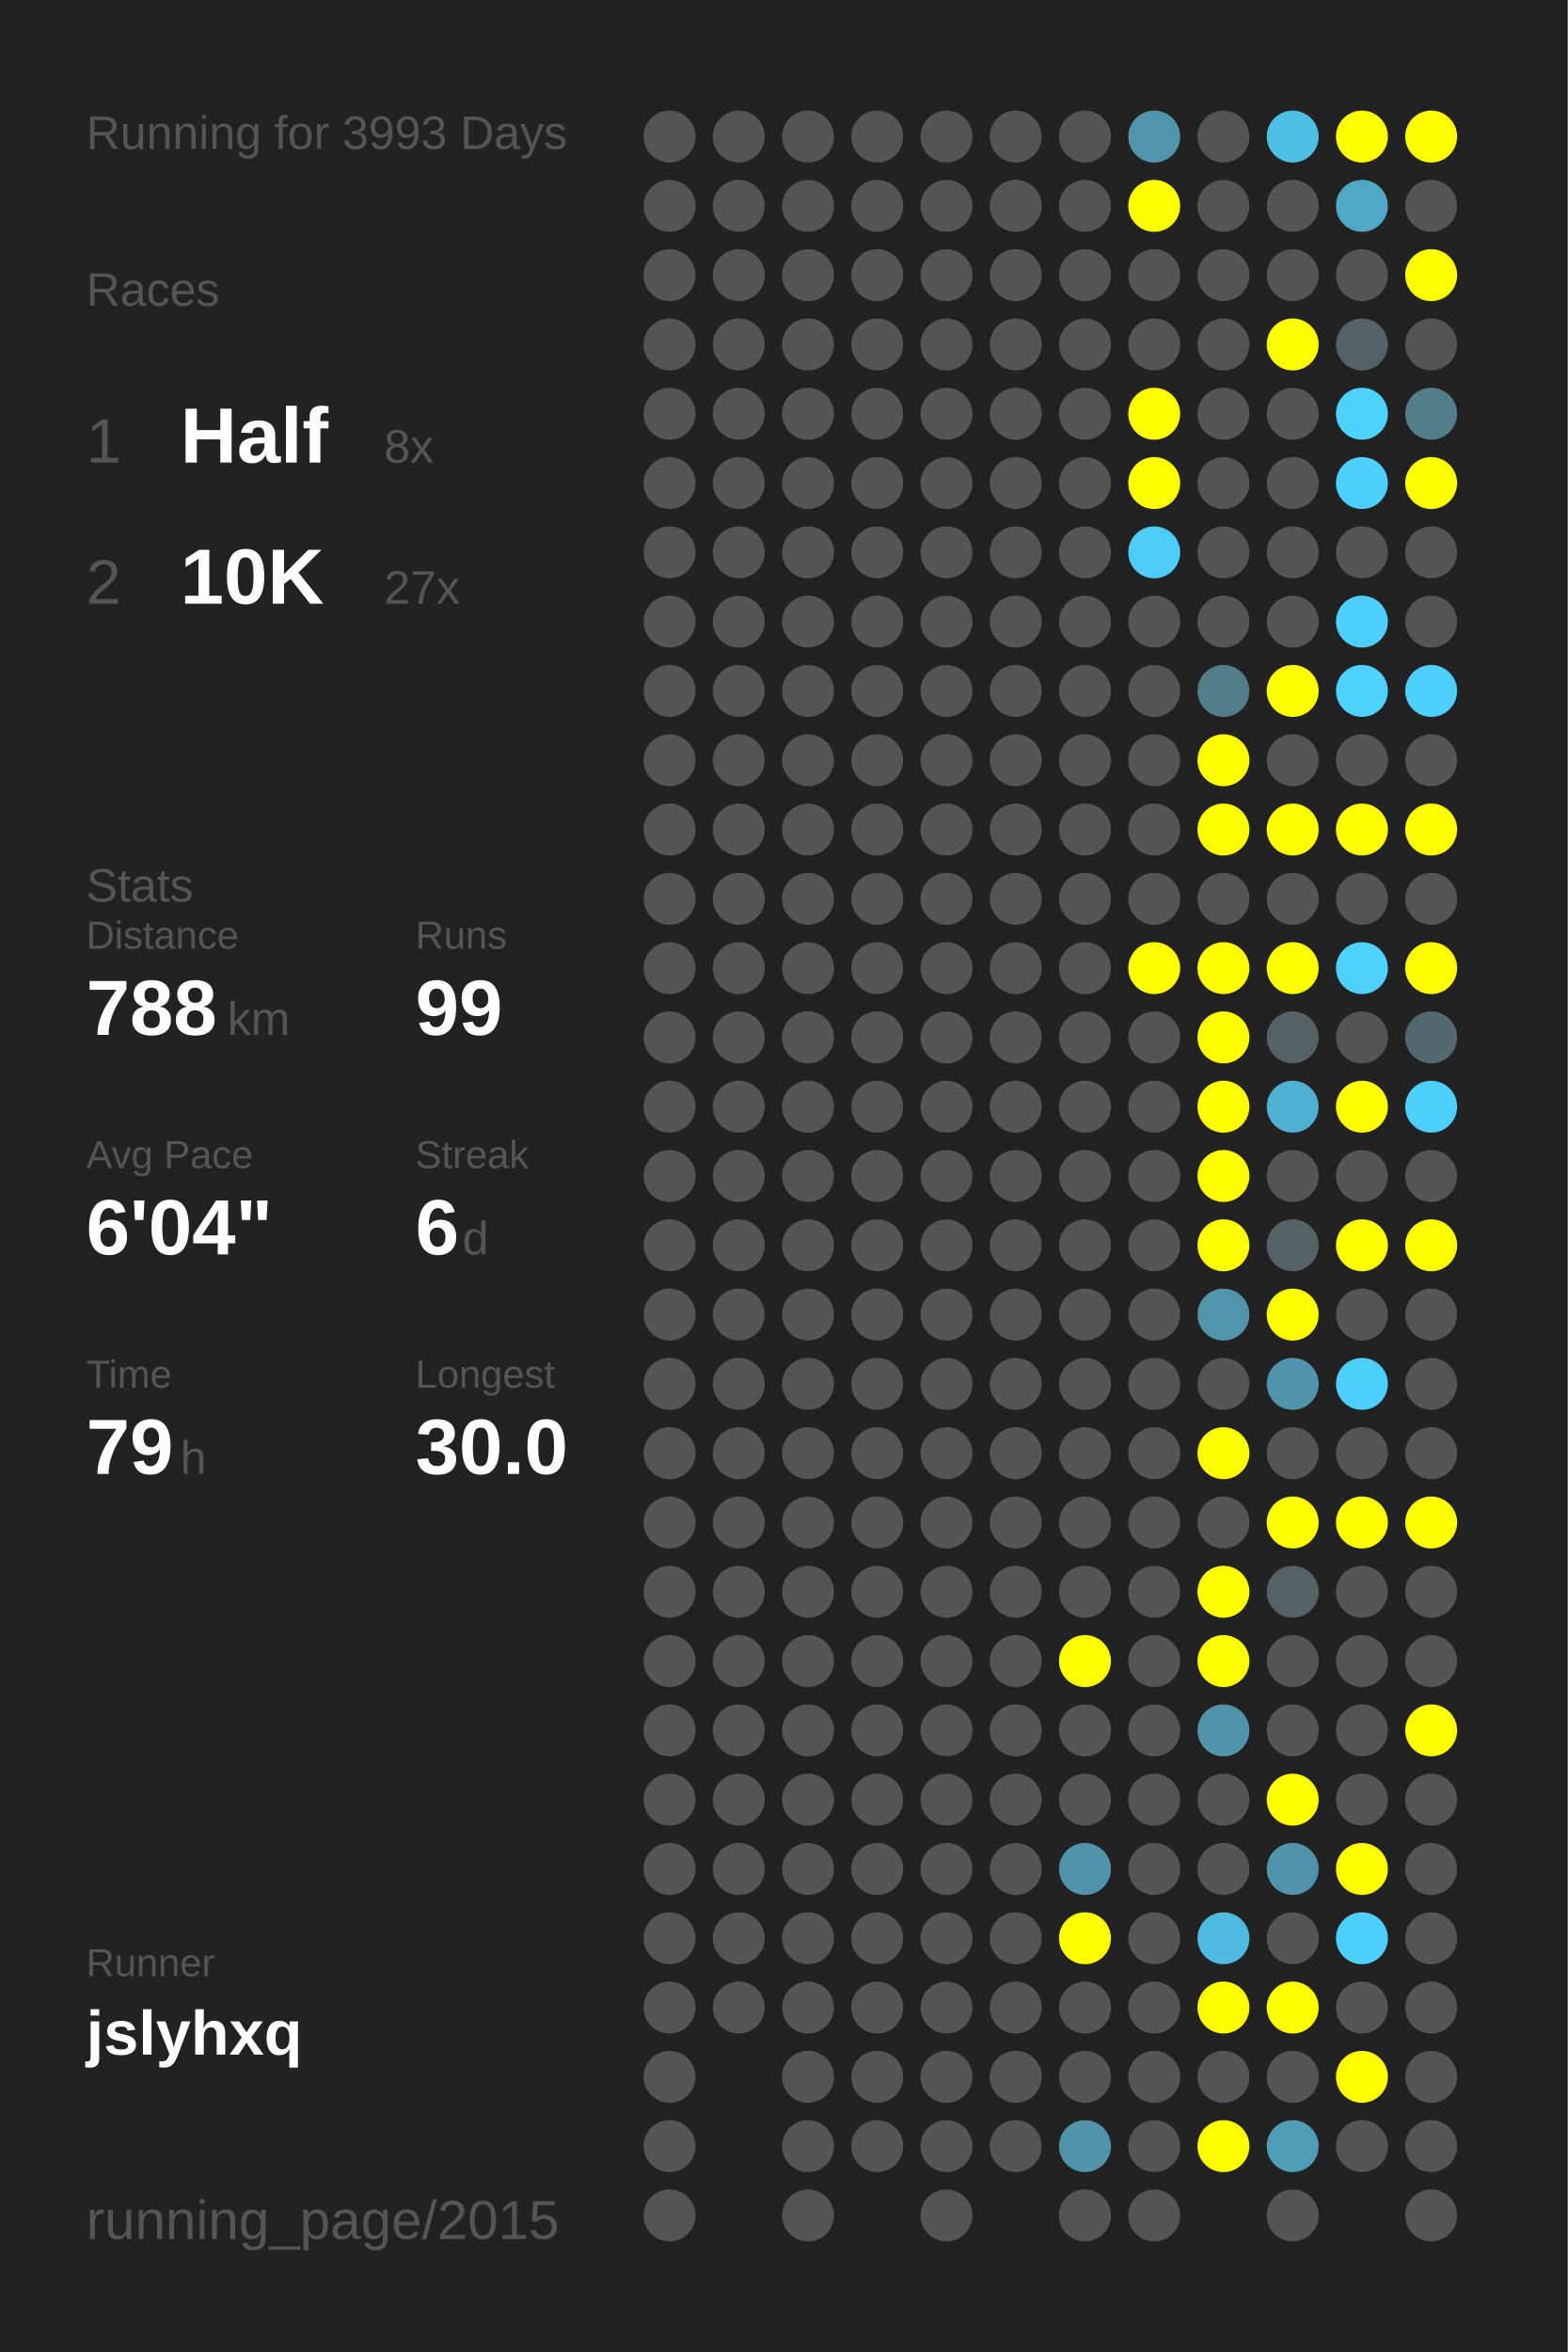
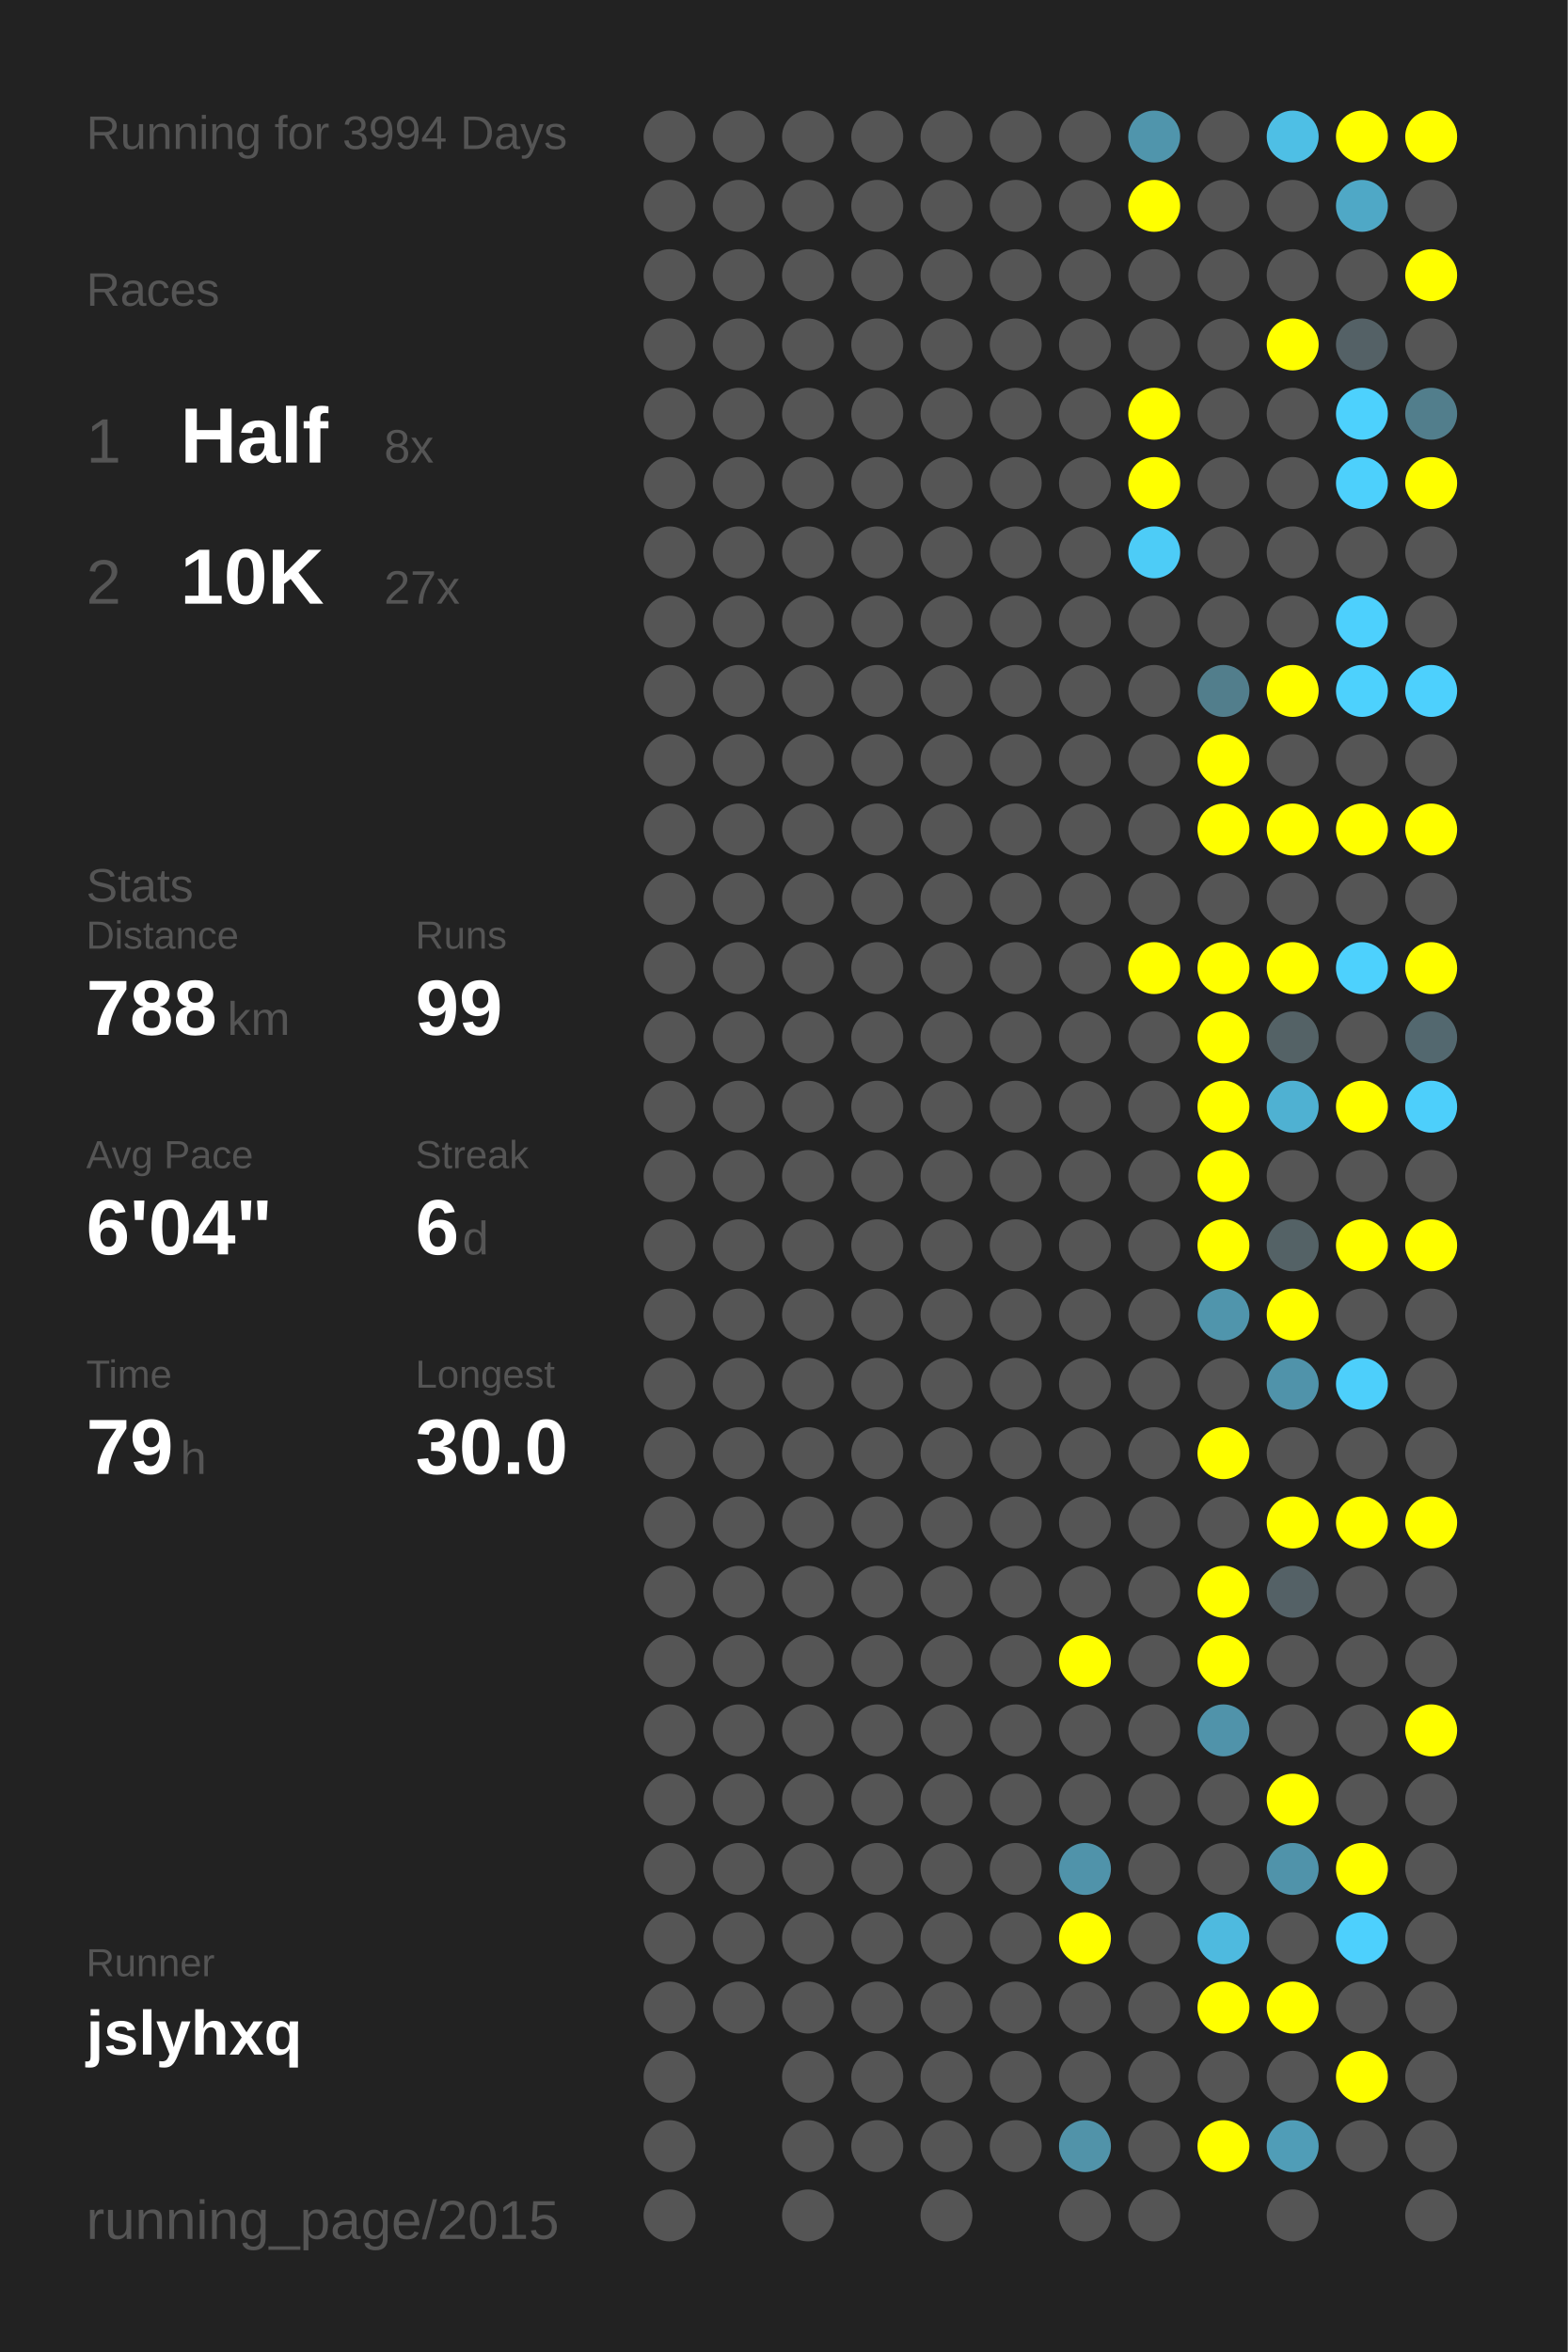
<svg xmlns="http://www.w3.org/2000/svg" baseProfile="full" height="300mm" version="1.1" viewBox="0,0,200,300" width="200mm">
  <defs />
  <rect fill="#222222" height="300" width="200" x="0" y="0" />
-   <text fill="#555555" style="font-size:6px; font-family:Arial;" x="11" y="19">Running for 3993 Days</text>
+   <text fill="#555555" style="font-size:6px; font-family:Arial;" x="11" y="19">Running for 3994 Days</text>
  <text fill="#555555" style="font-size:6px; font-family:Arial;" x="11" y="39">Races</text>
  <text fill="#555555" style="font-size:8px; font-family:Arial;" x="11" y="59">1</text>
  <text fill="#FFFFFF" style="font-size:10px; font-family:Arial; font-weight:bold;" x="23" y="59">Half</text>
  <text fill="#555555" style="font-size:6px; font-family:Arial;" x="49" y="59">8x</text>
  <text fill="#555555" style="font-size:8px; font-family:Arial;" x="11" y="77">2</text>
  <text fill="#FFFFFF" style="font-size:10px; font-family:Arial; font-weight:bold;" x="23" y="77">10K</text>
  <text fill="#555555" style="font-size:6px; font-family:Arial;" x="49" y="77">27x</text>
  <text fill="#555555" style="font-size:6px; font-family:Arial;" x="11" y="115">Stats</text>
  <text fill="#555555" style="font-size:5px; font-family:Arial;" x="11" y="121">Distance</text>
  <text fill="#FFFFFF" style="font-size:10px; font-family:Arial; font-weight:bold;" x="11" y="132">788</text>
  <text fill="#555555" style="font-size:6px; font-family:Arial;" x="29" y="132">km</text>
  <text fill="#555555" style="font-size:5px; font-family:Arial;" x="53" y="121">Runs</text>
  <text fill="#FFFFFF" style="font-size:10px; font-family:Arial; font-weight:bold;" x="53" y="132">99</text>
  <text fill="#555555" style="font-size:5px; font-family:Arial;" x="11" y="149">Avg Pace</text>
  <text fill="#FFFFFF" style="font-size:10px; font-family:Arial; font-weight:bold;" x="11" y="160">6'04"</text>
  <text fill="#555555" style="font-size:5px; font-family:Arial;" x="53" y="149">Streak</text>
  <text fill="#FFFFFF" style="font-size:10px; font-family:Arial; font-weight:bold;" x="53" y="160">6</text>
  <text fill="#555555" style="font-size:6px; font-family:Arial;" x="59" y="160">d</text>
  <text fill="#555555" style="font-size:5px; font-family:Arial;" x="11" y="177">Time</text>
  <text fill="#FFFFFF" style="font-size:10px; font-family:Arial; font-weight:bold;" x="11" y="188">79</text>
  <text fill="#555555" style="font-size:6px; font-family:Arial;" x="23" y="188">h</text>
  <text fill="#555555" style="font-size:5px; font-family:Arial;" x="53" y="177">Longest</text>
  <text fill="#FFFFFF" style="font-size:10px; font-family:Arial; font-weight:bold;" x="53" y="188">30.0</text>
  <text fill="#555555" style="font-size:5px; font-family:Arial;" x="11" y="252.065">Runner</text>
  <text fill="#FFFFFF" style="font-size:8px; font-family:Arial; font-weight:bold;" x="11" y="262.065">jslyhxq</text>
  <text fill="#555555" style="font-size:7px; font-family:Arial;" x="11" y="285.581">running_page/2015</text>
  <circle cx="85.417" cy="17.419" fill="#555555" r="3.312" />
  <circle cx="85.417" cy="26.258" fill="#555555" r="3.312" />
  <circle cx="85.417" cy="35.097" fill="#555555" r="3.312" />
  <circle cx="85.417" cy="43.935" fill="#555555" r="3.312" />
  <circle cx="85.417" cy="52.774" fill="#555555" r="3.312" />
  <circle cx="85.417" cy="61.613" fill="#555555" r="3.312" />
  <circle cx="85.417" cy="70.452" fill="#555555" r="3.312" />
  <circle cx="85.417" cy="79.29" fill="#555555" r="3.312" />
  <circle cx="85.417" cy="88.129" fill="#555555" r="3.312" />
  <circle cx="85.417" cy="96.968" fill="#555555" r="3.312" />
  <circle cx="85.417" cy="105.806" fill="#555555" r="3.312" />
  <circle cx="85.417" cy="114.645" fill="#555555" r="3.312" />
  <circle cx="85.417" cy="123.484" fill="#555555" r="3.312" />
  <circle cx="85.417" cy="132.323" fill="#555555" r="3.312" />
  <circle cx="85.417" cy="141.161" fill="#555555" r="3.312" />
  <circle cx="85.417" cy="150" fill="#555555" r="3.312" />
  <circle cx="85.417" cy="158.839" fill="#555555" r="3.312" />
  <circle cx="85.417" cy="167.677" fill="#555555" r="3.312" />
  <circle cx="85.417" cy="176.516" fill="#555555" r="3.312" />
  <circle cx="85.417" cy="185.355" fill="#555555" r="3.312" />
  <circle cx="85.417" cy="194.194" fill="#555555" r="3.312" />
  <circle cx="85.417" cy="203.032" fill="#555555" r="3.312" />
  <circle cx="85.417" cy="211.871" fill="#555555" r="3.312" />
  <circle cx="85.417" cy="220.71" fill="#555555" r="3.312" />
  <circle cx="85.417" cy="229.548" fill="#555555" r="3.312" />
  <circle cx="85.417" cy="238.387" fill="#555555" r="3.312" />
  <circle cx="85.417" cy="247.226" fill="#555555" r="3.312" />
  <circle cx="85.417" cy="256.065" fill="#555555" r="3.312" />
  <circle cx="85.417" cy="264.903" fill="#555555" r="3.312" />
  <circle cx="85.417" cy="273.742" fill="#555555" r="3.312" />
  <circle cx="85.417" cy="282.581" fill="#555555" r="3.312" />
  <circle cx="94.25" cy="17.419" fill="#555555" r="3.312" />
  <circle cx="94.25" cy="26.258" fill="#555555" r="3.312" />
  <circle cx="94.25" cy="35.097" fill="#555555" r="3.312" />
  <circle cx="94.25" cy="43.935" fill="#555555" r="3.312" />
  <circle cx="94.25" cy="52.774" fill="#555555" r="3.312" />
  <circle cx="94.25" cy="61.613" fill="#555555" r="3.312" />
  <circle cx="94.25" cy="70.452" fill="#555555" r="3.312" />
  <circle cx="94.25" cy="79.29" fill="#555555" r="3.312" />
  <circle cx="94.25" cy="88.129" fill="#555555" r="3.312" />
  <circle cx="94.25" cy="96.968" fill="#555555" r="3.312" />
  <circle cx="94.25" cy="105.806" fill="#555555" r="3.312" />
  <circle cx="94.25" cy="114.645" fill="#555555" r="3.312" />
  <circle cx="94.25" cy="123.484" fill="#555555" r="3.312" />
  <circle cx="94.25" cy="132.323" fill="#555555" r="3.312" />
  <circle cx="94.25" cy="141.161" fill="#555555" r="3.312" />
  <circle cx="94.25" cy="150" fill="#555555" r="3.312" />
  <circle cx="94.25" cy="158.839" fill="#555555" r="3.312" />
  <circle cx="94.25" cy="167.677" fill="#555555" r="3.312" />
  <circle cx="94.25" cy="176.516" fill="#555555" r="3.312" />
  <circle cx="94.25" cy="185.355" fill="#555555" r="3.312" />
  <circle cx="94.25" cy="194.194" fill="#555555" r="3.312" />
  <circle cx="94.25" cy="203.032" fill="#555555" r="3.312" />
  <circle cx="94.25" cy="211.871" fill="#555555" r="3.312" />
  <circle cx="94.25" cy="220.71" fill="#555555" r="3.312" />
  <circle cx="94.25" cy="229.548" fill="#555555" r="3.312" />
  <circle cx="94.25" cy="238.387" fill="#555555" r="3.312" />
  <circle cx="94.25" cy="247.226" fill="#555555" r="3.312" />
  <circle cx="94.25" cy="256.065" fill="#555555" r="3.312" />
  <circle cx="103.083" cy="17.419" fill="#555555" r="3.312" />
  <circle cx="103.083" cy="26.258" fill="#555555" r="3.312" />
  <circle cx="103.083" cy="35.097" fill="#555555" r="3.312" />
  <circle cx="103.083" cy="43.935" fill="#555555" r="3.312" />
  <circle cx="103.083" cy="52.774" fill="#555555" r="3.312" />
  <circle cx="103.083" cy="61.613" fill="#555555" r="3.312" />
  <circle cx="103.083" cy="70.452" fill="#555555" r="3.312" />
  <circle cx="103.083" cy="79.29" fill="#555555" r="3.312" />
  <circle cx="103.083" cy="88.129" fill="#555555" r="3.312" />
  <circle cx="103.083" cy="96.968" fill="#555555" r="3.312" />
  <circle cx="103.083" cy="105.806" fill="#555555" r="3.312" />
  <circle cx="103.083" cy="114.645" fill="#555555" r="3.312" />
  <circle cx="103.083" cy="123.484" fill="#555555" r="3.312" />
  <circle cx="103.083" cy="132.323" fill="#555555" r="3.312" />
  <circle cx="103.083" cy="141.161" fill="#555555" r="3.312" />
  <circle cx="103.083" cy="150" fill="#555555" r="3.312" />
  <circle cx="103.083" cy="158.839" fill="#555555" r="3.312" />
  <circle cx="103.083" cy="167.677" fill="#555555" r="3.312" />
  <circle cx="103.083" cy="176.516" fill="#555555" r="3.312" />
  <circle cx="103.083" cy="185.355" fill="#555555" r="3.312" />
  <circle cx="103.083" cy="194.194" fill="#555555" r="3.312" />
  <circle cx="103.083" cy="203.032" fill="#555555" r="3.312" />
  <circle cx="103.083" cy="211.871" fill="#555555" r="3.312" />
  <circle cx="103.083" cy="220.71" fill="#555555" r="3.312" />
  <circle cx="103.083" cy="229.548" fill="#555555" r="3.312" />
  <circle cx="103.083" cy="238.387" fill="#555555" r="3.312" />
  <circle cx="103.083" cy="247.226" fill="#555555" r="3.312" />
  <circle cx="103.083" cy="256.065" fill="#555555" r="3.312" />
  <circle cx="103.083" cy="264.903" fill="#555555" r="3.312" />
  <circle cx="103.083" cy="273.742" fill="#555555" r="3.312" />
  <circle cx="103.083" cy="282.581" fill="#555555" r="3.312" />
  <circle cx="111.917" cy="17.419" fill="#555555" r="3.312" />
  <circle cx="111.917" cy="26.258" fill="#555555" r="3.312" />
  <circle cx="111.917" cy="35.097" fill="#555555" r="3.312" />
  <circle cx="111.917" cy="43.935" fill="#555555" r="3.312" />
  <circle cx="111.917" cy="52.774" fill="#555555" r="3.312" />
  <circle cx="111.917" cy="61.613" fill="#555555" r="3.312" />
  <circle cx="111.917" cy="70.452" fill="#555555" r="3.312" />
  <circle cx="111.917" cy="79.29" fill="#555555" r="3.312" />
  <circle cx="111.917" cy="88.129" fill="#555555" r="3.312" />
  <circle cx="111.917" cy="96.968" fill="#555555" r="3.312" />
  <circle cx="111.917" cy="105.806" fill="#555555" r="3.312" />
  <circle cx="111.917" cy="114.645" fill="#555555" r="3.312" />
  <circle cx="111.917" cy="123.484" fill="#555555" r="3.312" />
  <circle cx="111.917" cy="132.323" fill="#555555" r="3.312" />
  <circle cx="111.917" cy="141.161" fill="#555555" r="3.312" />
  <circle cx="111.917" cy="150" fill="#555555" r="3.312" />
  <circle cx="111.917" cy="158.839" fill="#555555" r="3.312" />
  <circle cx="111.917" cy="167.677" fill="#555555" r="3.312" />
  <circle cx="111.917" cy="176.516" fill="#555555" r="3.312" />
  <circle cx="111.917" cy="185.355" fill="#555555" r="3.312" />
  <circle cx="111.917" cy="194.194" fill="#555555" r="3.312" />
  <circle cx="111.917" cy="203.032" fill="#555555" r="3.312" />
  <circle cx="111.917" cy="211.871" fill="#555555" r="3.312" />
  <circle cx="111.917" cy="220.71" fill="#555555" r="3.312" />
  <circle cx="111.917" cy="229.548" fill="#555555" r="3.312" />
  <circle cx="111.917" cy="238.387" fill="#555555" r="3.312" />
  <circle cx="111.917" cy="247.226" fill="#555555" r="3.312" />
  <circle cx="111.917" cy="256.065" fill="#555555" r="3.312" />
  <circle cx="111.917" cy="264.903" fill="#555555" r="3.312" />
  <circle cx="111.917" cy="273.742" fill="#555555" r="3.312" />
  <circle cx="120.75" cy="17.419" fill="#555555" r="3.312" />
  <circle cx="120.75" cy="26.258" fill="#555555" r="3.312" />
  <circle cx="120.75" cy="35.097" fill="#555555" r="3.312" />
  <circle cx="120.75" cy="43.935" fill="#555555" r="3.312" />
  <circle cx="120.75" cy="52.774" fill="#555555" r="3.312" />
  <circle cx="120.75" cy="61.613" fill="#555555" r="3.312" />
  <circle cx="120.75" cy="70.452" fill="#555555" r="3.312" />
  <circle cx="120.75" cy="79.29" fill="#555555" r="3.312" />
  <circle cx="120.75" cy="88.129" fill="#555555" r="3.312" />
  <circle cx="120.75" cy="96.968" fill="#555555" r="3.312" />
  <circle cx="120.75" cy="105.806" fill="#555555" r="3.312" />
  <circle cx="120.75" cy="114.645" fill="#555555" r="3.312" />
  <circle cx="120.75" cy="123.484" fill="#555555" r="3.312" />
  <circle cx="120.75" cy="132.323" fill="#555555" r="3.312" />
  <circle cx="120.75" cy="141.161" fill="#555555" r="3.312" />
  <circle cx="120.75" cy="150" fill="#555555" r="3.312" />
  <circle cx="120.75" cy="158.839" fill="#555555" r="3.312" />
  <circle cx="120.75" cy="167.677" fill="#555555" r="3.312" />
  <circle cx="120.75" cy="176.516" fill="#555555" r="3.312" />
  <circle cx="120.75" cy="185.355" fill="#555555" r="3.312" />
  <circle cx="120.75" cy="194.194" fill="#555555" r="3.312" />
  <circle cx="120.75" cy="203.032" fill="#555555" r="3.312" />
  <circle cx="120.75" cy="211.871" fill="#555555" r="3.312" />
  <circle cx="120.75" cy="220.71" fill="#555555" r="3.312" />
  <circle cx="120.75" cy="229.548" fill="#555555" r="3.312" />
  <circle cx="120.75" cy="238.387" fill="#555555" r="3.312" />
  <circle cx="120.75" cy="247.226" fill="#555555" r="3.312" />
  <circle cx="120.75" cy="256.065" fill="#555555" r="3.312" />
  <circle cx="120.75" cy="264.903" fill="#555555" r="3.312" />
  <circle cx="120.75" cy="273.742" fill="#555555" r="3.312" />
  <circle cx="120.75" cy="282.581" fill="#555555" r="3.312" />
  <circle cx="129.583" cy="17.419" fill="#555555" r="3.312" />
  <circle cx="129.583" cy="26.258" fill="#555555" r="3.312" />
  <circle cx="129.583" cy="35.097" fill="#555555" r="3.312" />
  <circle cx="129.583" cy="43.935" fill="#555555" r="3.312" />
  <circle cx="129.583" cy="52.774" fill="#555555" r="3.312" />
  <circle cx="129.583" cy="61.613" fill="#555555" r="3.312" />
  <circle cx="129.583" cy="70.452" fill="#555555" r="3.312" />
  <circle cx="129.583" cy="79.29" fill="#555555" r="3.312" />
  <circle cx="129.583" cy="88.129" fill="#555555" r="3.312" />
  <circle cx="129.583" cy="96.968" fill="#555555" r="3.312" />
  <circle cx="129.583" cy="105.806" fill="#555555" r="3.312" />
  <circle cx="129.583" cy="114.645" fill="#555555" r="3.312" />
  <circle cx="129.583" cy="123.484" fill="#555555" r="3.312" />
  <circle cx="129.583" cy="132.323" fill="#555555" r="3.312" />
  <circle cx="129.583" cy="141.161" fill="#555555" r="3.312" />
  <circle cx="129.583" cy="150" fill="#555555" r="3.312" />
  <circle cx="129.583" cy="158.839" fill="#555555" r="3.312" />
  <circle cx="129.583" cy="167.677" fill="#555555" r="3.312" />
  <circle cx="129.583" cy="176.516" fill="#555555" r="3.312" />
  <circle cx="129.583" cy="185.355" fill="#555555" r="3.312" />
  <circle cx="129.583" cy="194.194" fill="#555555" r="3.312" />
  <circle cx="129.583" cy="203.032" fill="#555555" r="3.312" />
  <circle cx="129.583" cy="211.871" fill="#555555" r="3.312" />
  <circle cx="129.583" cy="220.71" fill="#555555" r="3.312" />
  <circle cx="129.583" cy="229.548" fill="#555555" r="3.312" />
  <circle cx="129.583" cy="238.387" fill="#555555" r="3.312" />
  <circle cx="129.583" cy="247.226" fill="#555555" r="3.312" />
  <circle cx="129.583" cy="256.065" fill="#555555" r="3.312" />
  <circle cx="129.583" cy="264.903" fill="#555555" r="3.312" />
  <circle cx="129.583" cy="273.742" fill="#555555" r="3.312" />
  <circle cx="138.417" cy="17.419" fill="#555555" r="3.312" />
  <circle cx="138.417" cy="26.258" fill="#555555" r="3.312" />
  <circle cx="138.417" cy="35.097" fill="#555555" r="3.312" />
  <circle cx="138.417" cy="43.935" fill="#555555" r="3.312" />
  <circle cx="138.417" cy="52.774" fill="#555555" r="3.312" />
  <circle cx="138.417" cy="61.613" fill="#555555" r="3.312" />
  <circle cx="138.417" cy="70.452" fill="#555555" r="3.312" />
  <circle cx="138.417" cy="79.29" fill="#555555" r="3.312" />
  <circle cx="138.417" cy="88.129" fill="#555555" r="3.312" />
  <circle cx="138.417" cy="96.968" fill="#555555" r="3.312" />
  <circle cx="138.417" cy="105.806" fill="#555555" r="3.312" />
  <circle cx="138.417" cy="114.645" fill="#555555" r="3.312" />
  <circle cx="138.417" cy="123.484" fill="#555555" r="3.312" />
  <circle cx="138.417" cy="132.323" fill="#555555" r="3.312" />
  <circle cx="138.417" cy="141.161" fill="#555555" r="3.312" />
  <circle cx="138.417" cy="150" fill="#555555" r="3.312" />
  <circle cx="138.417" cy="158.839" fill="#555555" r="3.312" />
  <circle cx="138.417" cy="167.677" fill="#555555" r="3.312" />
  <circle cx="138.417" cy="176.516" fill="#555555" r="3.312" />
  <circle cx="138.417" cy="185.355" fill="#555555" r="3.312" />
  <circle cx="138.417" cy="194.194" fill="#555555" r="3.312" />
  <circle cx="138.417" cy="203.032" fill="#555555" r="3.312" />
  <circle cx="138.417" cy="211.871" fill="#FFFF00" r="3.312" />
  <circle cx="138.417" cy="220.71" fill="#555555" r="3.312" />
  <circle cx="138.417" cy="229.548" fill="#555555" r="3.312" />
  <circle cx="138.417" cy="238.387" fill="#5093aa" r="3.312" />
  <circle cx="138.417" cy="247.226" fill="#FFFF00" r="3.312" />
  <circle cx="138.417" cy="256.065" fill="#555555" r="3.312" />
  <circle cx="138.417" cy="264.903" fill="#555555" r="3.312" />
  <circle cx="138.417" cy="273.742" fill="#5193a9" r="3.312" />
  <circle cx="138.417" cy="282.581" fill="#555555" r="3.312" />
  <circle cx="147.25" cy="17.419" fill="#5095ac" r="3.312" />
  <circle cx="147.25" cy="26.258" fill="#FFFF00" r="3.312" />
  <circle cx="147.25" cy="35.097" fill="#555555" r="3.312" />
  <circle cx="147.25" cy="43.935" fill="#555555" r="3.312" />
  <circle cx="147.25" cy="52.774" fill="#FFFF00" r="3.312" />
  <circle cx="147.25" cy="61.613" fill="#FFFF00" r="3.312" />
  <circle cx="147.25" cy="70.452" fill="#4dccf7" r="3.312" />
  <circle cx="147.25" cy="79.29" fill="#555555" r="3.312" />
  <circle cx="147.25" cy="88.129" fill="#555555" r="3.312" />
  <circle cx="147.25" cy="96.968" fill="#555555" r="3.312" />
  <circle cx="147.25" cy="105.806" fill="#555555" r="3.312" />
  <circle cx="147.25" cy="114.645" fill="#555555" r="3.312" />
  <circle cx="147.25" cy="123.484" fill="#FFFF00" r="3.312" />
  <circle cx="147.25" cy="132.323" fill="#555555" r="3.312" />
  <circle cx="147.25" cy="141.161" fill="#555555" r="3.312" />
  <circle cx="147.25" cy="150" fill="#555555" r="3.312" />
  <circle cx="147.25" cy="158.839" fill="#555555" r="3.312" />
  <circle cx="147.25" cy="167.677" fill="#555555" r="3.312" />
  <circle cx="147.25" cy="176.516" fill="#555555" r="3.312" />
  <circle cx="147.25" cy="185.355" fill="#555555" r="3.312" />
  <circle cx="147.25" cy="194.194" fill="#555555" r="3.312" />
  <circle cx="147.25" cy="203.032" fill="#555555" r="3.312" />
  <circle cx="147.25" cy="211.871" fill="#555555" r="3.312" />
  <circle cx="147.25" cy="220.71" fill="#555555" r="3.312" />
  <circle cx="147.25" cy="229.548" fill="#555555" r="3.312" />
  <circle cx="147.25" cy="238.387" fill="#555555" r="3.312" />
  <circle cx="147.25" cy="247.226" fill="#555555" r="3.312" />
  <circle cx="147.25" cy="256.065" fill="#555555" r="3.312" />
  <circle cx="147.25" cy="264.903" fill="#555555" r="3.312" />
  <circle cx="147.25" cy="273.742" fill="#555555" r="3.312" />
  <circle cx="147.25" cy="282.581" fill="#555555" r="3.312" />
  <circle cx="156.083" cy="17.419" fill="#555555" r="3.312" />
  <circle cx="156.083" cy="26.258" fill="#555555" r="3.312" />
  <circle cx="156.083" cy="35.097" fill="#555555" r="3.312" />
  <circle cx="156.083" cy="43.935" fill="#555555" r="3.312" />
  <circle cx="156.083" cy="52.774" fill="#555555" r="3.312" />
  <circle cx="156.083" cy="61.613" fill="#555555" r="3.312" />
  <circle cx="156.083" cy="70.452" fill="#555555" r="3.312" />
  <circle cx="156.083" cy="79.29" fill="#555555" r="3.312" />
  <circle cx="156.083" cy="88.129" fill="#527e8c" r="3.312" />
  <circle cx="156.083" cy="96.968" fill="#FFFF00" r="3.312" />
  <circle cx="156.083" cy="105.806" fill="#FFFF00" r="3.312" />
  <circle cx="156.083" cy="114.645" fill="#555555" r="3.312" />
  <circle cx="156.083" cy="123.484" fill="#FFFF00" r="3.312" />
  <circle cx="156.083" cy="132.323" fill="#FFFF00" r="3.312" />
  <circle cx="156.083" cy="141.161" fill="#FFFF00" r="3.312" />
  <circle cx="156.083" cy="150" fill="#FFFF00" r="3.312" />
  <circle cx="156.083" cy="158.839" fill="#FFFF00" r="3.312" />
  <circle cx="156.083" cy="167.677" fill="#5095ac" r="3.312" />
  <circle cx="156.083" cy="176.516" fill="#555555" r="3.312" />
  <circle cx="156.083" cy="185.355" fill="#FFFF00" r="3.312" />
  <circle cx="156.083" cy="194.194" fill="#555555" r="3.312" />
  <circle cx="156.083" cy="203.032" fill="#FFFF00" r="3.312" />
  <circle cx="156.083" cy="211.871" fill="#FFFF00" r="3.312" />
  <circle cx="156.083" cy="220.71" fill="#5093aa" r="3.312" />
  <circle cx="156.083" cy="229.548" fill="#555555" r="3.312" />
  <circle cx="156.083" cy="238.387" fill="#555555" r="3.312" />
  <circle cx="156.083" cy="247.226" fill="#4ebadf" r="3.312" />
  <circle cx="156.083" cy="256.065" fill="#FFFF00" r="3.312" />
  <circle cx="156.083" cy="264.903" fill="#555555" r="3.312" />
  <circle cx="156.083" cy="273.742" fill="#FFFF00" r="3.312" />
  <circle cx="164.917" cy="17.419" fill="#4ebfe5" r="3.312" />
  <circle cx="164.917" cy="26.258" fill="#555555" r="3.312" />
  <circle cx="164.917" cy="35.097" fill="#555555" r="3.312" />
  <circle cx="164.917" cy="43.935" fill="#FFFF00" r="3.312" />
  <circle cx="164.917" cy="52.774" fill="#555555" r="3.312" />
  <circle cx="164.917" cy="61.613" fill="#555555" r="3.312" />
  <circle cx="164.917" cy="70.452" fill="#555555" r="3.312" />
  <circle cx="164.917" cy="79.29" fill="#555555" r="3.312" />
  <circle cx="164.917" cy="88.129" fill="#FFFF00" r="3.312" />
  <circle cx="164.917" cy="96.968" fill="#555555" r="3.312" />
  <circle cx="164.917" cy="105.806" fill="#FFFF00" r="3.312" />
  <circle cx="164.917" cy="114.645" fill="#555555" r="3.312" />
  <circle cx="164.917" cy="123.484" fill="#FFFF00" r="3.312" />
  <circle cx="164.917" cy="132.323" fill="#546266" r="3.312" />
  <circle cx="164.917" cy="141.161" fill="#4fb1d2" r="3.312" />
  <circle cx="164.917" cy="150" fill="#555555" r="3.312" />
  <circle cx="164.917" cy="158.839" fill="#546266" r="3.312" />
  <circle cx="164.917" cy="167.677" fill="#FFFF00" r="3.312" />
  <circle cx="164.917" cy="176.516" fill="#5093aa" r="3.312" />
  <circle cx="164.917" cy="185.355" fill="#555555" r="3.312" />
  <circle cx="164.917" cy="194.194" fill="#FFFF00" r="3.312" />
  <circle cx="164.917" cy="203.032" fill="#546166" r="3.312" />
  <circle cx="164.917" cy="211.871" fill="#555555" r="3.312" />
  <circle cx="164.917" cy="220.71" fill="#555555" r="3.312" />
  <circle cx="164.917" cy="229.548" fill="#FFFF00" r="3.312" />
  <circle cx="164.917" cy="238.387" fill="#5093aa" r="3.312" />
  <circle cx="164.917" cy="247.226" fill="#555555" r="3.312" />
  <circle cx="164.917" cy="256.065" fill="#FFFF00" r="3.312" />
  <circle cx="164.917" cy="264.903" fill="#555555" r="3.312" />
  <circle cx="164.917" cy="273.742" fill="#509db7" r="3.312" />
  <circle cx="164.917" cy="282.581" fill="#555555" r="3.312" />
  <circle cx="173.75" cy="17.419" fill="#FFFF00" r="3.312" />
  <circle cx="173.75" cy="26.258" fill="#4fa8c6" r="3.312" />
  <circle cx="173.75" cy="35.097" fill="#555555" r="3.312" />
  <circle cx="173.75" cy="43.935" fill="#546166" r="3.312" />
  <circle cx="173.75" cy="52.774" fill="#4dd1fd" r="3.312" />
  <circle cx="173.75" cy="61.613" fill="#4dd0fc" r="3.312" />
  <circle cx="173.75" cy="70.452" fill="#555555" r="3.312" />
  <circle cx="173.75" cy="79.29" fill="#4dd0fd" r="3.312" />
  <circle cx="173.75" cy="88.129" fill="#4dd1fd" r="3.312" />
  <circle cx="173.75" cy="96.968" fill="#555555" r="3.312" />
  <circle cx="173.75" cy="105.806" fill="#FFFF00" r="3.312" />
  <circle cx="173.75" cy="114.645" fill="#555555" r="3.312" />
  <circle cx="173.75" cy="123.484" fill="#4dd1fd" r="3.312" />
  <circle cx="173.75" cy="132.323" fill="#555555" r="3.312" />
  <circle cx="173.75" cy="141.161" fill="#FFFF00" r="3.312" />
  <circle cx="173.75" cy="150" fill="#555555" r="3.312" />
  <circle cx="173.75" cy="158.839" fill="#FFFF00" r="3.312" />
  <circle cx="173.75" cy="167.677" fill="#555555" r="3.312" />
  <circle cx="173.75" cy="176.516" fill="#4dcffb" r="3.312" />
  <circle cx="173.75" cy="185.355" fill="#555555" r="3.312" />
  <circle cx="173.75" cy="194.194" fill="#FFFF00" r="3.312" />
  <circle cx="173.75" cy="203.032" fill="#555555" r="3.312" />
  <circle cx="173.75" cy="211.871" fill="#555555" r="3.312" />
  <circle cx="173.75" cy="220.71" fill="#555555" r="3.312" />
  <circle cx="173.75" cy="229.548" fill="#555555" r="3.312" />
  <circle cx="173.75" cy="238.387" fill="#FFFF00" r="3.312" />
  <circle cx="173.75" cy="247.226" fill="#4dd0fd" r="3.312" />
  <circle cx="173.75" cy="256.065" fill="#555555" r="3.312" />
  <circle cx="173.75" cy="264.903" fill="#FFFF00" r="3.312" />
  <circle cx="173.75" cy="273.742" fill="#555555" r="3.312" />
  <circle cx="182.583" cy="17.419" fill="#FFFF00" r="3.312" />
  <circle cx="182.583" cy="26.258" fill="#555555" r="3.312" />
  <circle cx="182.583" cy="35.097" fill="#FFFF00" r="3.312" />
  <circle cx="182.583" cy="43.935" fill="#555555" r="3.312" />
  <circle cx="182.583" cy="52.774" fill="#527e8c" r="3.312" />
  <circle cx="182.583" cy="61.613" fill="#FFFF00" r="3.312" />
  <circle cx="182.583" cy="70.452" fill="#555555" r="3.312" />
  <circle cx="182.583" cy="79.29" fill="#555555" r="3.312" />
  <circle cx="182.583" cy="88.129" fill="#4dd0fd" r="3.312" />
  <circle cx="182.583" cy="96.968" fill="#555555" r="3.312" />
  <circle cx="182.583" cy="105.806" fill="#FFFF00" r="3.312" />
  <circle cx="182.583" cy="114.645" fill="#555555" r="3.312" />
  <circle cx="182.583" cy="123.484" fill="#FFFF00" r="3.312" />
  <circle cx="182.583" cy="132.323" fill="#53686f" r="3.312" />
  <circle cx="182.583" cy="141.161" fill="#4dcffb" r="3.312" />
  <circle cx="182.583" cy="150" fill="#555555" r="3.312" />
  <circle cx="182.583" cy="158.839" fill="#FFFF00" r="3.312" />
  <circle cx="182.583" cy="167.677" fill="#555555" r="3.312" />
  <circle cx="182.583" cy="176.516" fill="#555555" r="3.312" />
  <circle cx="182.583" cy="185.355" fill="#555555" r="3.312" />
  <circle cx="182.583" cy="194.194" fill="#FFFF00" r="3.312" />
  <circle cx="182.583" cy="203.032" fill="#555555" r="3.312" />
  <circle cx="182.583" cy="211.871" fill="#555555" r="3.312" />
  <circle cx="182.583" cy="220.71" fill="#FFFF00" r="3.312" />
  <circle cx="182.583" cy="229.548" fill="#555555" r="3.312" />
  <circle cx="182.583" cy="238.387" fill="#555555" r="3.312" />
  <circle cx="182.583" cy="247.226" fill="#555555" r="3.312" />
  <circle cx="182.583" cy="256.065" fill="#555555" r="3.312" />
  <circle cx="182.583" cy="264.903" fill="#555555" r="3.312" />
  <circle cx="182.583" cy="273.742" fill="#555555" r="3.312" />
  <circle cx="182.583" cy="282.581" fill="#555555" r="3.312" />
</svg>
